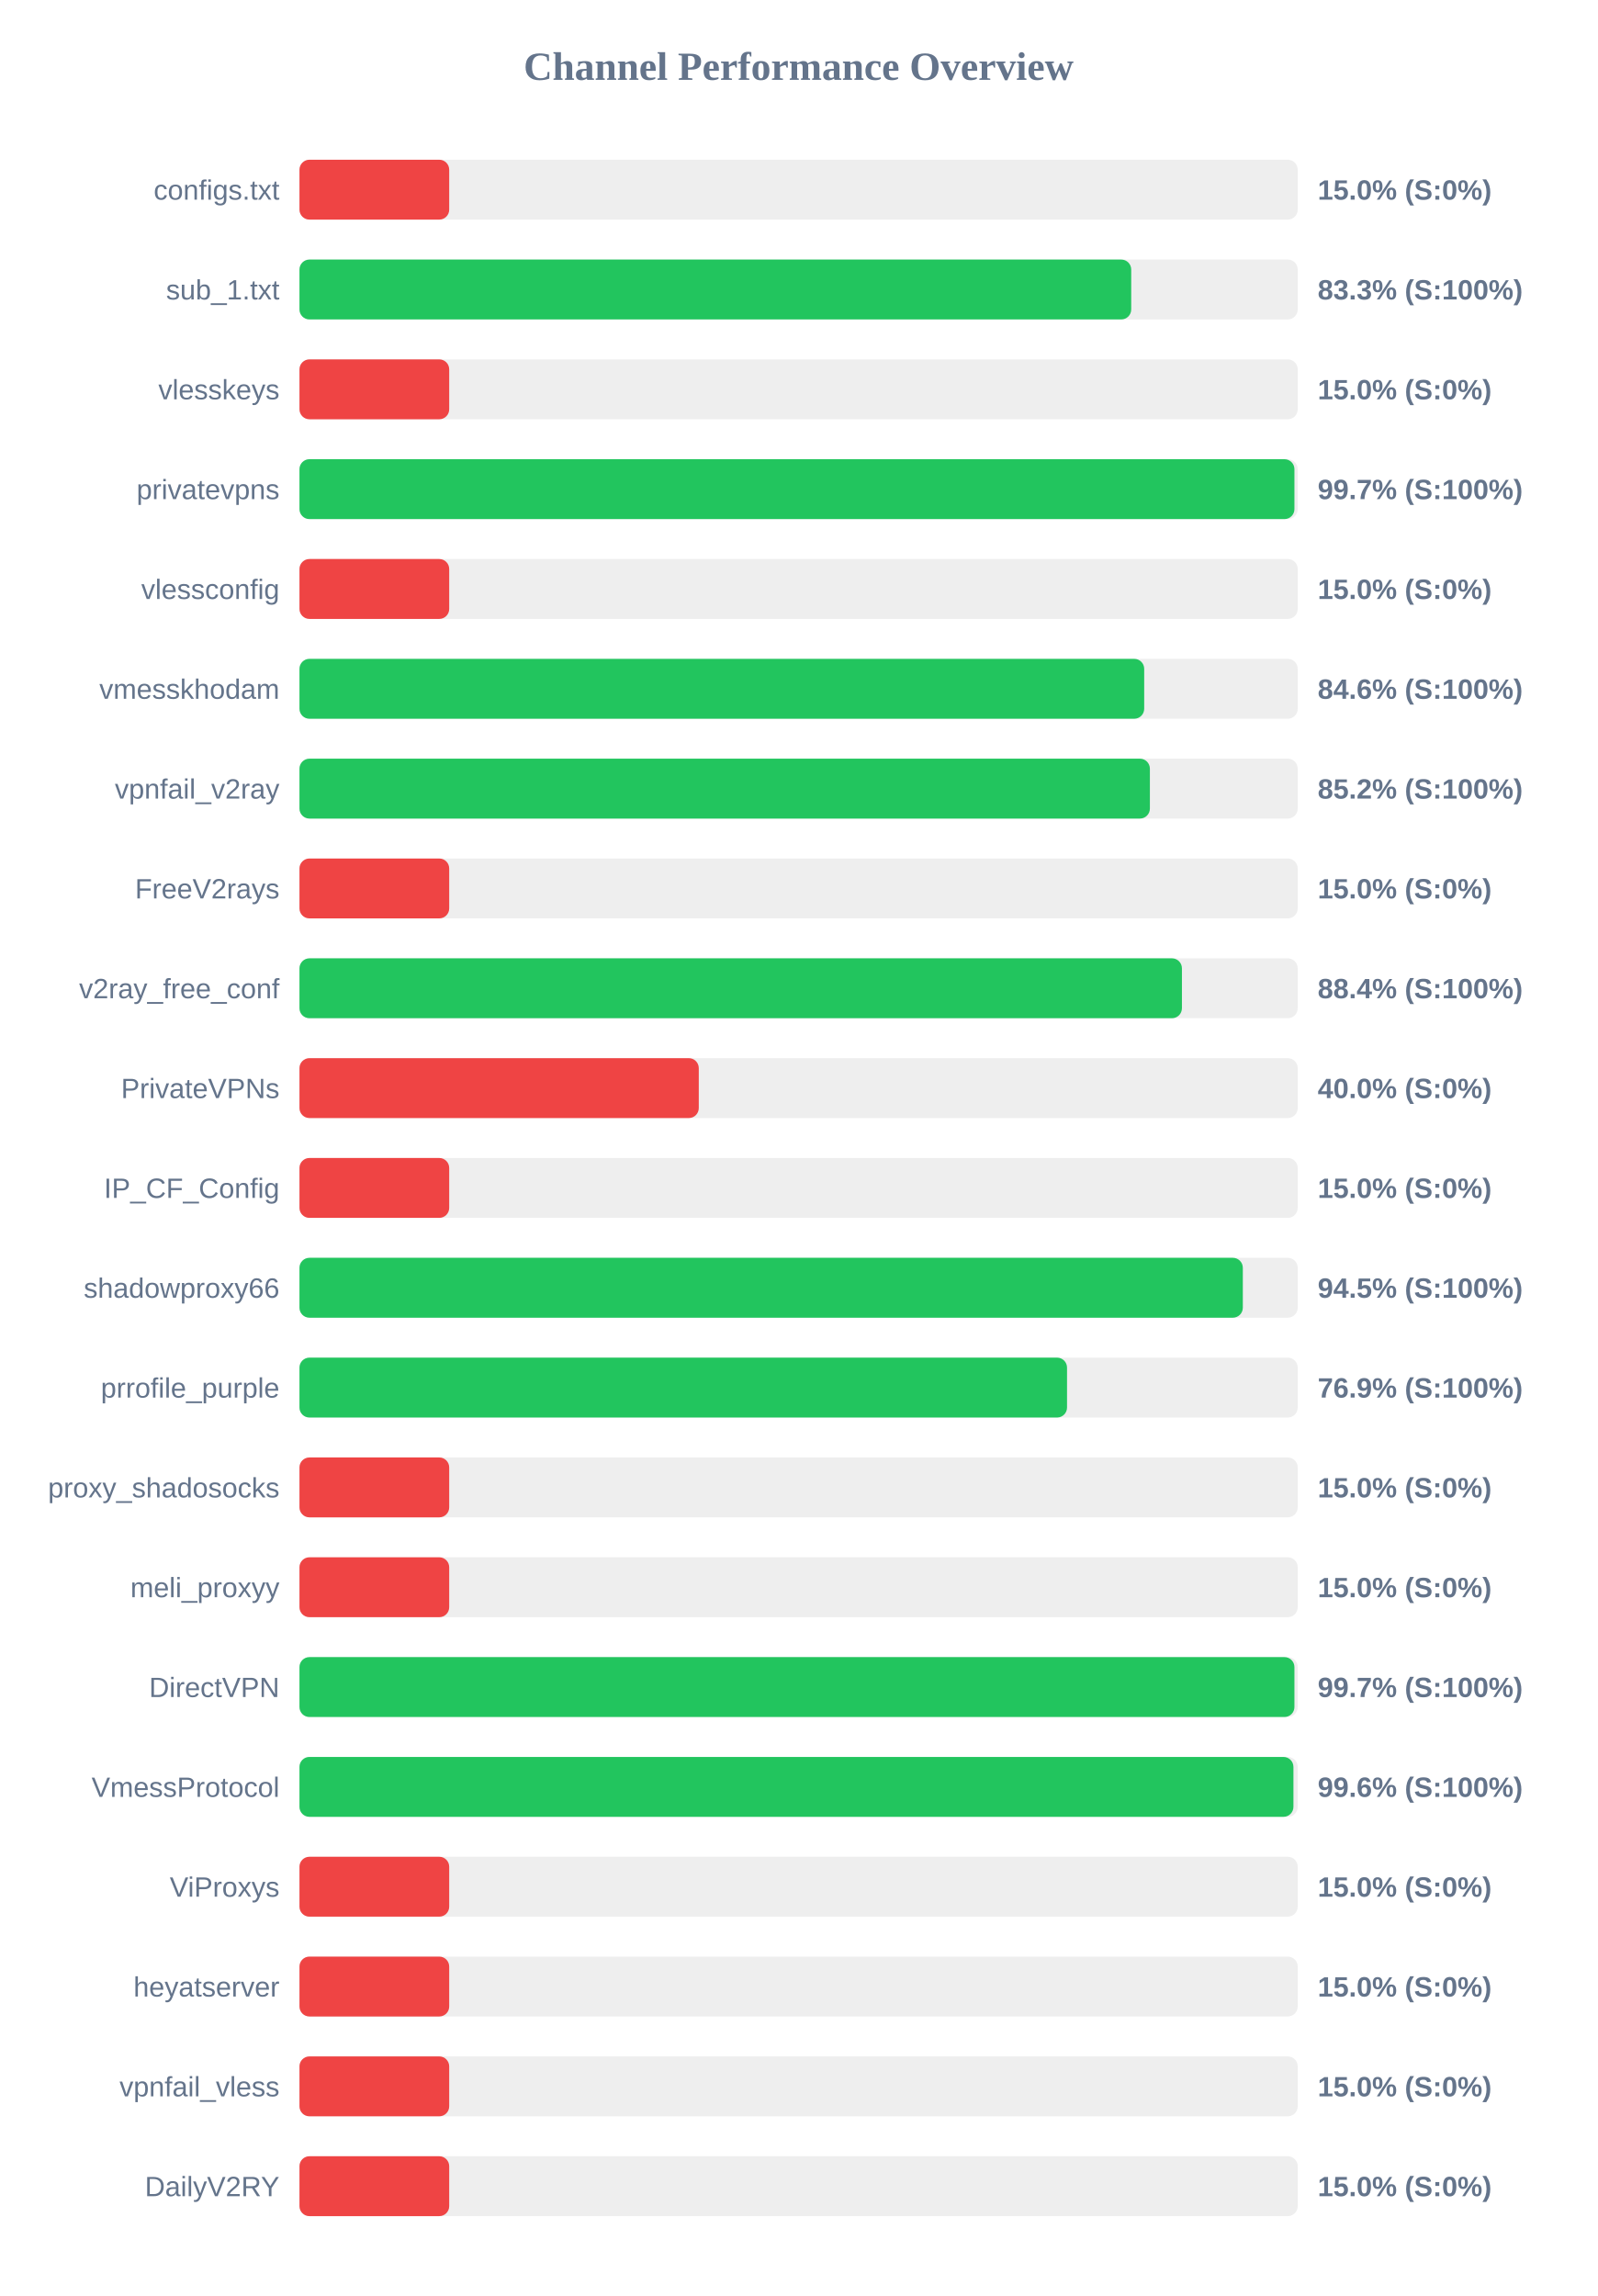
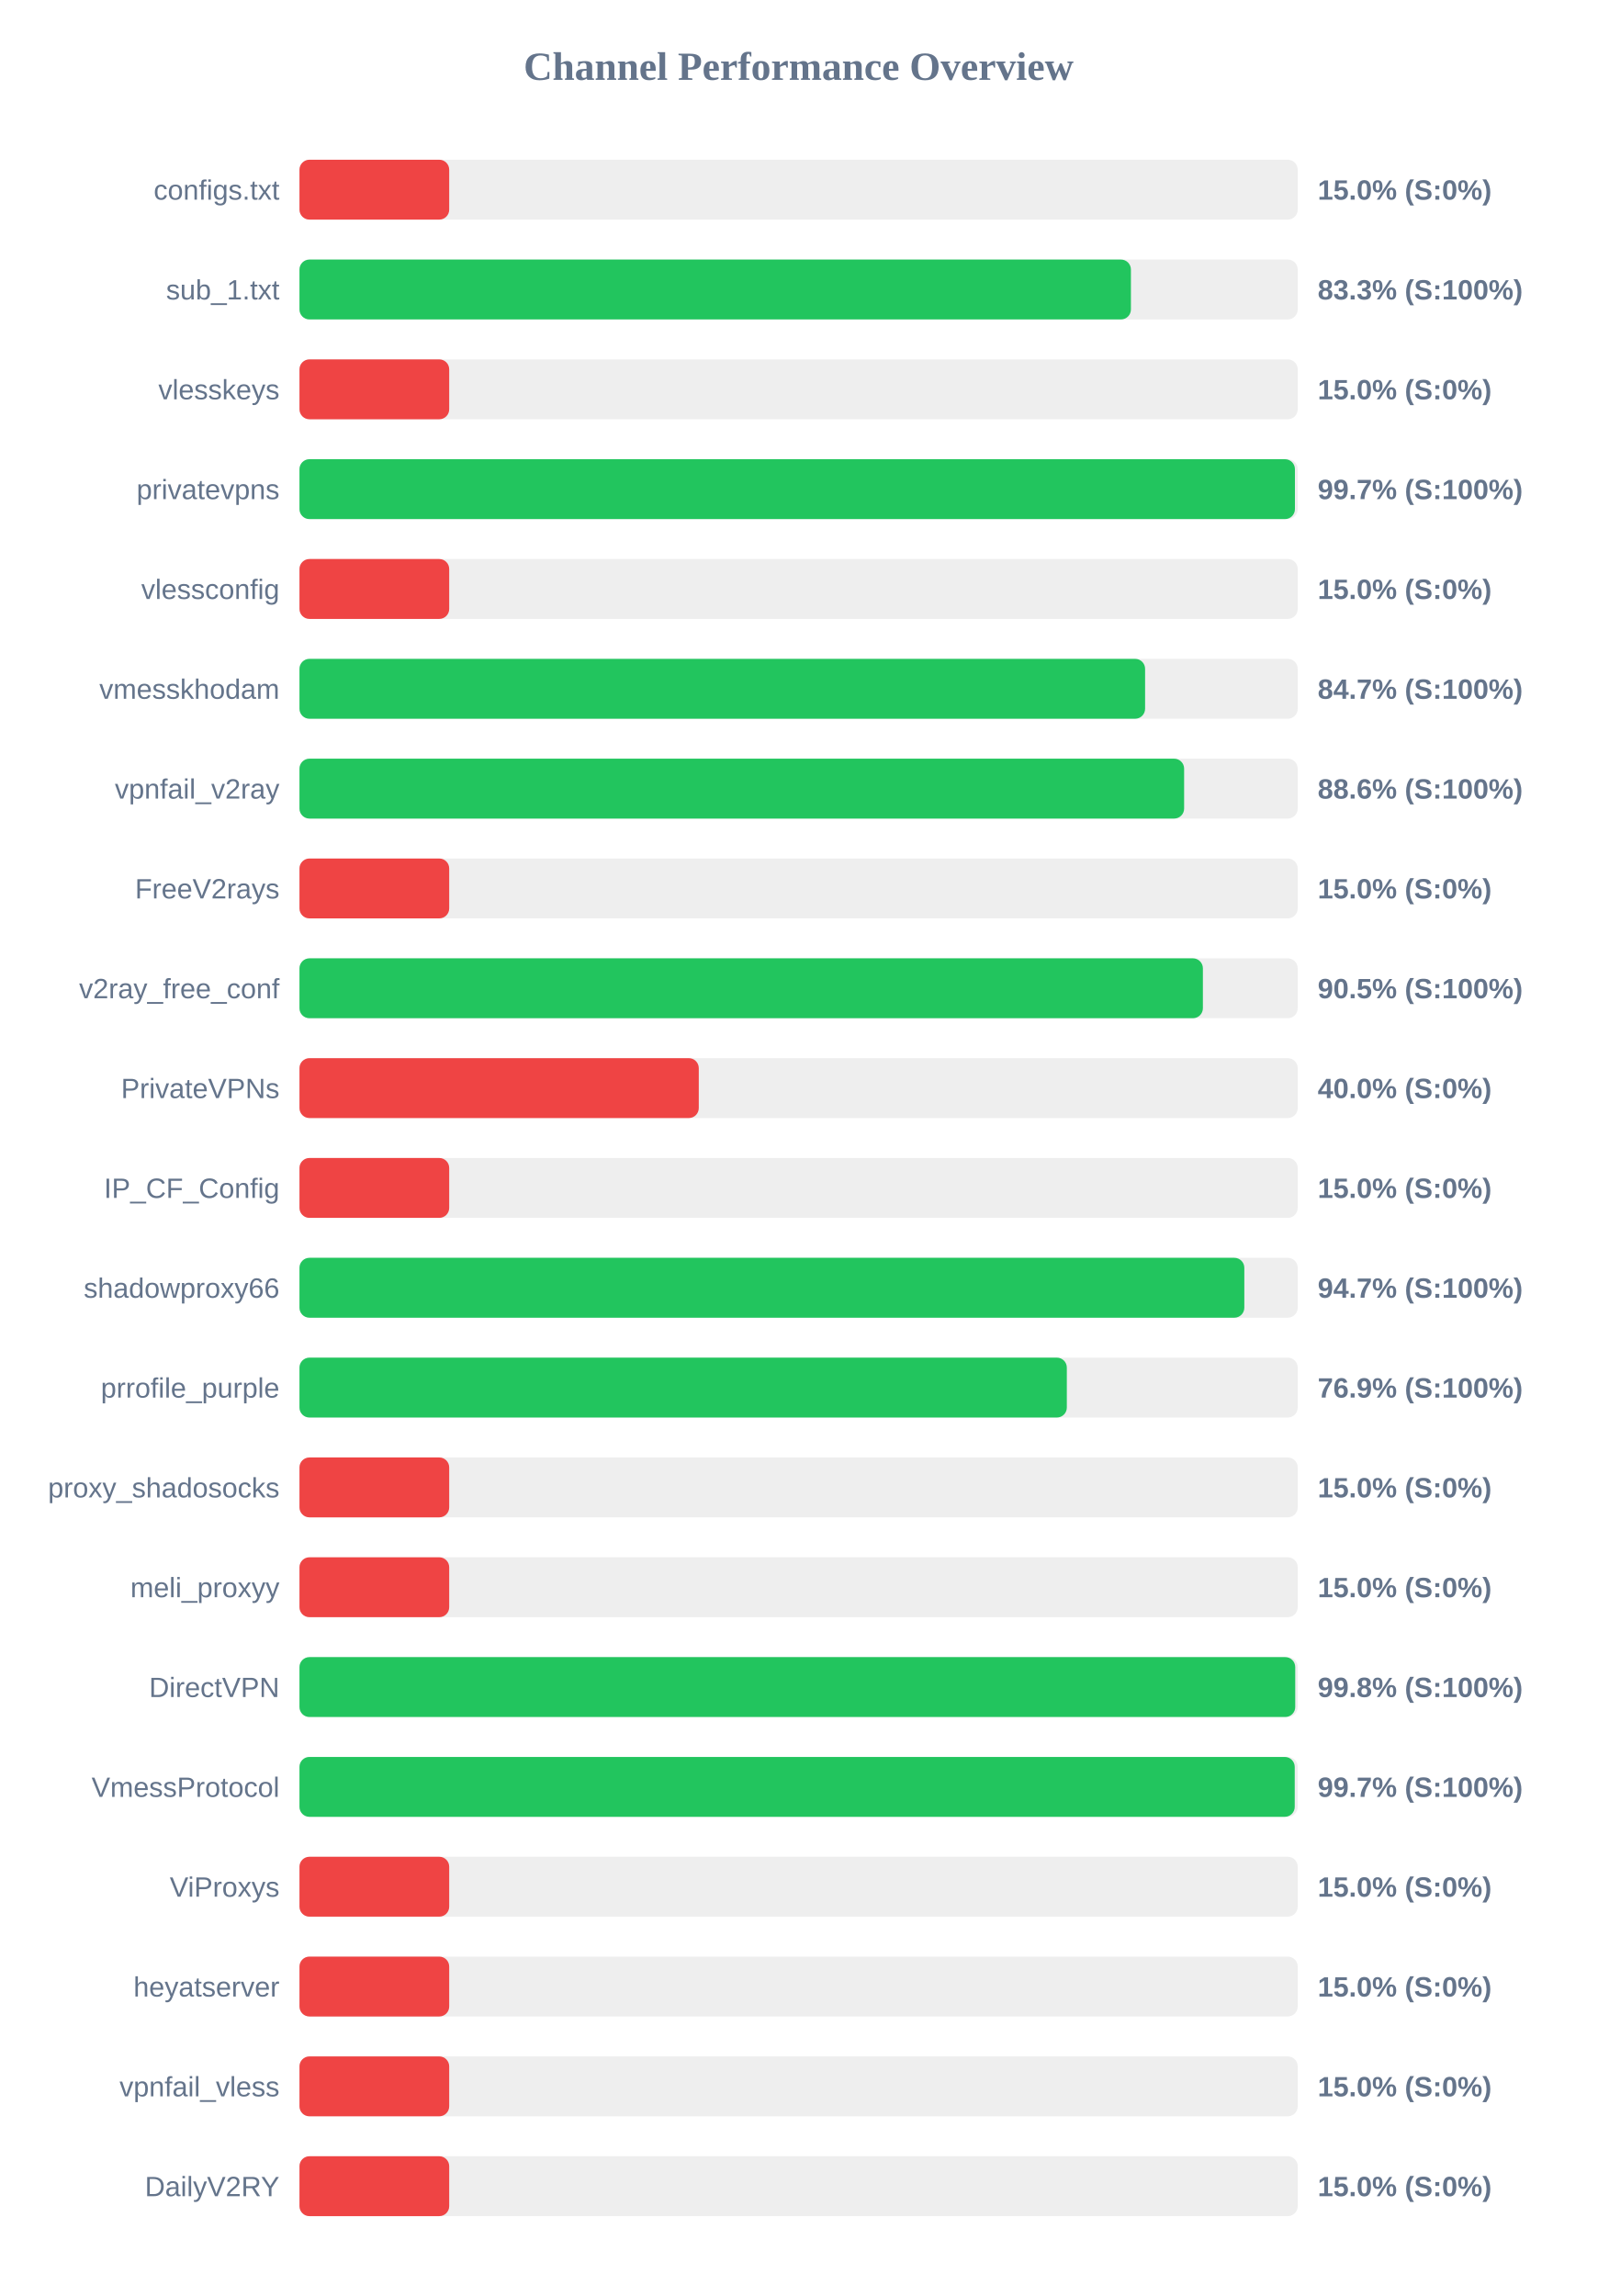
<svg xmlns="http://www.w3.org/2000/svg" width="800" height="1150" version="1.1">
  <style>
        .row { font: 14px Arial; fill: #64748b; }
        .score { font: bold 14px Arial; fill: #64748b; }
    </style>
  <text x="400" y="40" text-anchor="middle" font-size="20px" font-weight="bold" fill="#64748b">Channel Performance Overview</text>
  <rect x="150" y="80" width="500" height="30" fill="#eee" rx="5" />
  <rect x="150" y="80" width="75.0" height="30" fill="#ef4444" rx="5" />
  <text x="140" y="100" text-anchor="end" class="row">configs.txt</text>
  <text x="660" y="100" text-anchor="start" class="score">15.0% (S:0%)</text>
  <rect x="150" y="130" width="500" height="30" fill="#eee" rx="5" />
-   <rect x="150" y="130" width="416.6" height="30" fill="#22c55e" rx="5" />
+   <rect x="150" y="130" width="416.45" height="30" fill="#22c55e" rx="5" />
  <text x="140" y="150" text-anchor="end" class="row">sub_1.txt</text>
  <text x="660" y="150" text-anchor="start" class="score">83.3% (S:100%)</text>
  <rect x="150" y="180" width="500" height="30" fill="#eee" rx="5" />
  <rect x="150" y="180" width="75.0" height="30" fill="#ef4444" rx="5" />
  <text x="140" y="200" text-anchor="end" class="row">vlesskeys</text>
  <text x="660" y="200" text-anchor="start" class="score">15.0% (S:0%)</text>
  <rect x="150" y="230" width="500" height="30" fill="#eee" rx="5" />
-   <rect x="150" y="230" width="498.35" height="30" fill="#22c55e" rx="5" />
+   <rect x="150" y="230" width="498.6" height="30" fill="#22c55e" rx="5" />
  <text x="140" y="250" text-anchor="end" class="row">privatevpns</text>
  <text x="660" y="250" text-anchor="start" class="score">99.7% (S:100%)</text>
  <rect x="150" y="280" width="500" height="30" fill="#eee" rx="5" />
  <rect x="150" y="280" width="75.0" height="30" fill="#ef4444" rx="5" />
  <text x="140" y="300" text-anchor="end" class="row">vlessconfig</text>
  <text x="660" y="300" text-anchor="start" class="score">15.0% (S:0%)</text>
  <rect x="150" y="330" width="500" height="30" fill="#eee" rx="5" />
-   <rect x="150" y="330" width="423.1" height="30" fill="#22c55e" rx="5" />
+   <rect x="150" y="330" width="423.55" height="30" fill="#22c55e" rx="5" />
  <text x="140" y="350" text-anchor="end" class="row">vmesskhodam</text>
-   <text x="660" y="350" text-anchor="start" class="score">84.6% (S:100%)</text>
+   <text x="660" y="350" text-anchor="start" class="score">84.7% (S:100%)</text>
  <rect x="150" y="380" width="500" height="30" fill="#eee" rx="5" />
-   <rect x="150" y="380" width="425.95" height="30" fill="#22c55e" rx="5" />
+   <rect x="150" y="380" width="443.1" height="30" fill="#22c55e" rx="5" />
  <text x="140" y="400" text-anchor="end" class="row">vpnfail_v2ray</text>
-   <text x="660" y="400" text-anchor="start" class="score">85.2% (S:100%)</text>
+   <text x="660" y="400" text-anchor="start" class="score">88.6% (S:100%)</text>
  <rect x="150" y="430" width="500" height="30" fill="#eee" rx="5" />
  <rect x="150" y="430" width="75.0" height="30" fill="#ef4444" rx="5" />
  <text x="140" y="450" text-anchor="end" class="row">FreeV2rays</text>
  <text x="660" y="450" text-anchor="start" class="score">15.0% (S:0%)</text>
  <rect x="150" y="480" width="500" height="30" fill="#eee" rx="5" />
-   <rect x="150" y="480" width="442.0" height="30" fill="#22c55e" rx="5" />
+   <rect x="150" y="480" width="452.5" height="30" fill="#22c55e" rx="5" />
  <text x="140" y="500" text-anchor="end" class="row">v2ray_free_conf</text>
-   <text x="660" y="500" text-anchor="start" class="score">88.4% (S:100%)</text>
+   <text x="660" y="500" text-anchor="start" class="score">90.5% (S:100%)</text>
  <rect x="150" y="530" width="500" height="30" fill="#eee" rx="5" />
  <rect x="150" y="530" width="200.0" height="30" fill="#ef4444" rx="5" />
  <text x="140" y="550" text-anchor="end" class="row">PrivateVPNs</text>
  <text x="660" y="550" text-anchor="start" class="score">40.0% (S:0%)</text>
  <rect x="150" y="580" width="500" height="30" fill="#eee" rx="5" />
  <rect x="150" y="580" width="75.0" height="30" fill="#ef4444" rx="5" />
  <text x="140" y="600" text-anchor="end" class="row">IP_CF_Config</text>
  <text x="660" y="600" text-anchor="start" class="score">15.0% (S:0%)</text>
  <rect x="150" y="630" width="500" height="30" fill="#eee" rx="5" />
-   <rect x="150" y="630" width="472.5" height="30" fill="#22c55e" rx="5" />
+   <rect x="150" y="630" width="473.25" height="30" fill="#22c55e" rx="5" />
  <text x="140" y="650" text-anchor="end" class="row">shadowproxy66</text>
-   <text x="660" y="650" text-anchor="start" class="score">94.5% (S:100%)</text>
+   <text x="660" y="650" text-anchor="start" class="score">94.7% (S:100%)</text>
  <rect x="150" y="680" width="500" height="30" fill="#eee" rx="5" />
-   <rect x="150" y="680" width="384.45" height="30" fill="#22c55e" rx="5" />
+   <rect x="150" y="680" width="384.35" height="30" fill="#22c55e" rx="5" />
  <text x="140" y="700" text-anchor="end" class="row">prrofile_purple</text>
  <text x="660" y="700" text-anchor="start" class="score">76.9% (S:100%)</text>
  <rect x="150" y="730" width="500" height="30" fill="#eee" rx="5" />
  <rect x="150" y="730" width="75.0" height="30" fill="#ef4444" rx="5" />
  <text x="140" y="750" text-anchor="end" class="row">proxy_shadosocks</text>
  <text x="660" y="750" text-anchor="start" class="score">15.0% (S:0%)</text>
  <rect x="150" y="780" width="500" height="30" fill="#eee" rx="5" />
  <rect x="150" y="780" width="75.0" height="30" fill="#ef4444" rx="5" />
  <text x="140" y="800" text-anchor="end" class="row">meli_proxyy</text>
  <text x="660" y="800" text-anchor="start" class="score">15.0% (S:0%)</text>
  <rect x="150" y="830" width="500" height="30" fill="#eee" rx="5" />
-   <rect x="150" y="830" width="498.35" height="30" fill="#22c55e" rx="5" />
+   <rect x="150" y="830" width="498.75" height="30" fill="#22c55e" rx="5" />
  <text x="140" y="850" text-anchor="end" class="row">DirectVPN</text>
-   <text x="660" y="850" text-anchor="start" class="score">99.7% (S:100%)</text>
+   <text x="660" y="850" text-anchor="start" class="score">99.8% (S:100%)</text>
  <rect x="150" y="880" width="500" height="30" fill="#eee" rx="5" />
-   <rect x="150" y="880" width="497.85" height="30" fill="#22c55e" rx="5" />
+   <rect x="150" y="880" width="498.5" height="30" fill="#22c55e" rx="5" />
  <text x="140" y="900" text-anchor="end" class="row">VmessProtocol</text>
-   <text x="660" y="900" text-anchor="start" class="score">99.6% (S:100%)</text>
+   <text x="660" y="900" text-anchor="start" class="score">99.7% (S:100%)</text>
  <rect x="150" y="930" width="500" height="30" fill="#eee" rx="5" />
  <rect x="150" y="930" width="75.0" height="30" fill="#ef4444" rx="5" />
  <text x="140" y="950" text-anchor="end" class="row">ViProxys</text>
  <text x="660" y="950" text-anchor="start" class="score">15.0% (S:0%)</text>
  <rect x="150" y="980" width="500" height="30" fill="#eee" rx="5" />
  <rect x="150" y="980" width="75.0" height="30" fill="#ef4444" rx="5" />
  <text x="140" y="1000" text-anchor="end" class="row">heyatserver</text>
  <text x="660" y="1000" text-anchor="start" class="score">15.0% (S:0%)</text>
  <rect x="150" y="1030" width="500" height="30" fill="#eee" rx="5" />
  <rect x="150" y="1030" width="75.0" height="30" fill="#ef4444" rx="5" />
  <text x="140" y="1050" text-anchor="end" class="row">vpnfail_vless</text>
  <text x="660" y="1050" text-anchor="start" class="score">15.0% (S:0%)</text>
  <rect x="150" y="1080" width="500" height="30" fill="#eee" rx="5" />
  <rect x="150" y="1080" width="75.0" height="30" fill="#ef4444" rx="5" />
  <text x="140" y="1100" text-anchor="end" class="row">DailyV2RY</text>
  <text x="660" y="1100" text-anchor="start" class="score">15.0% (S:0%)</text>
</svg>
